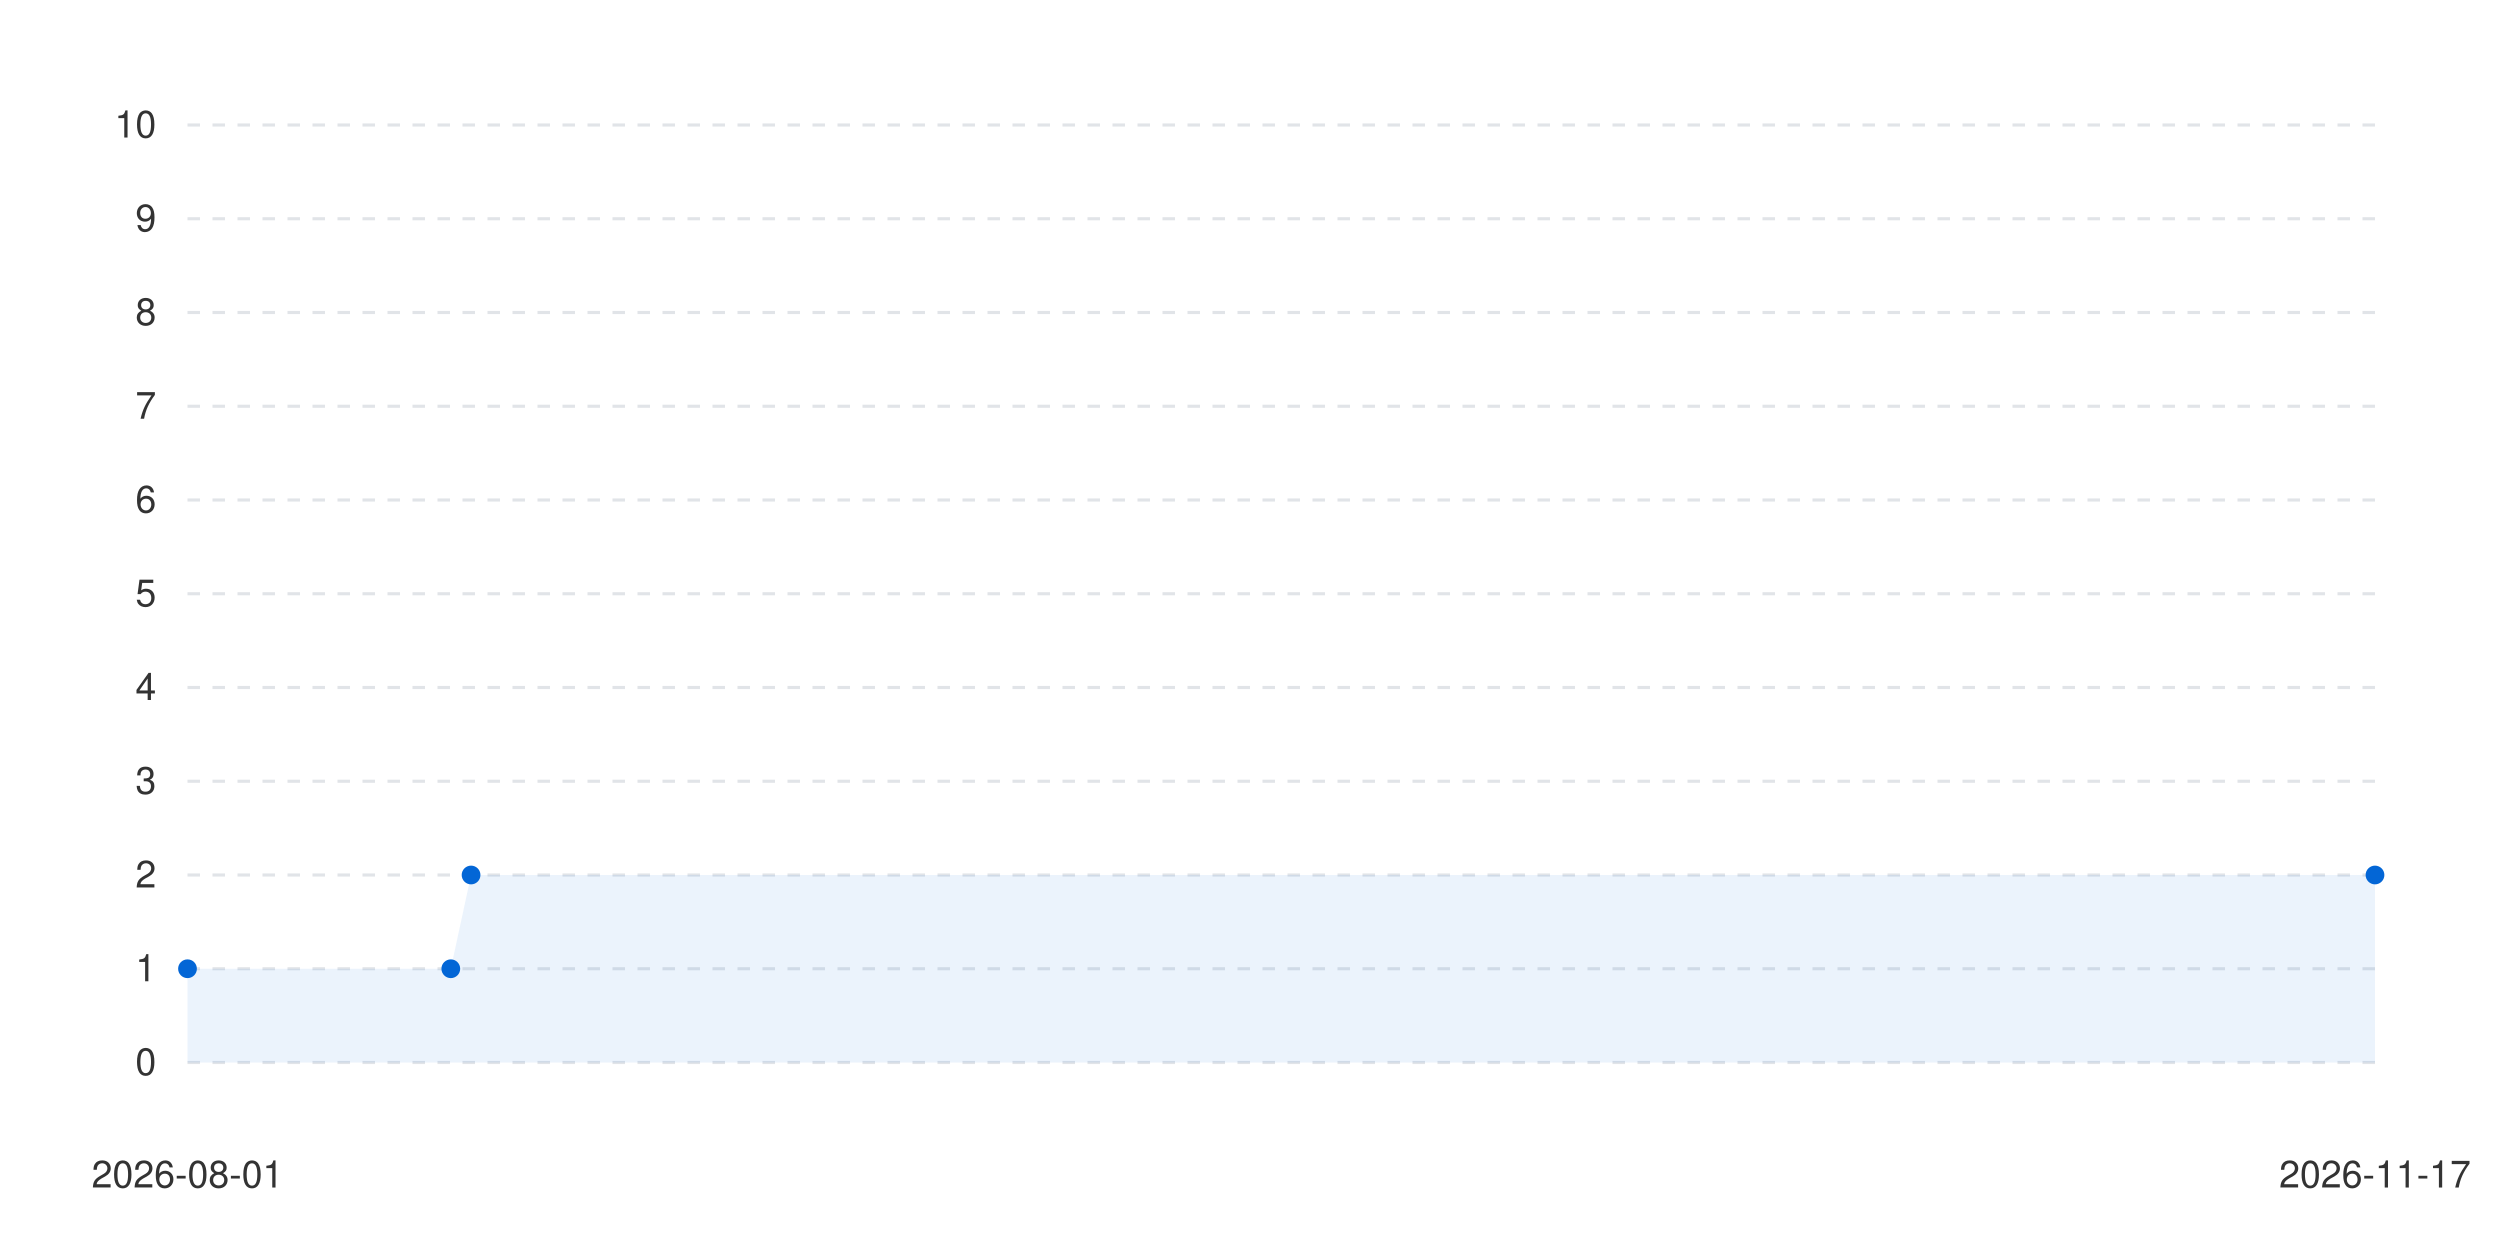
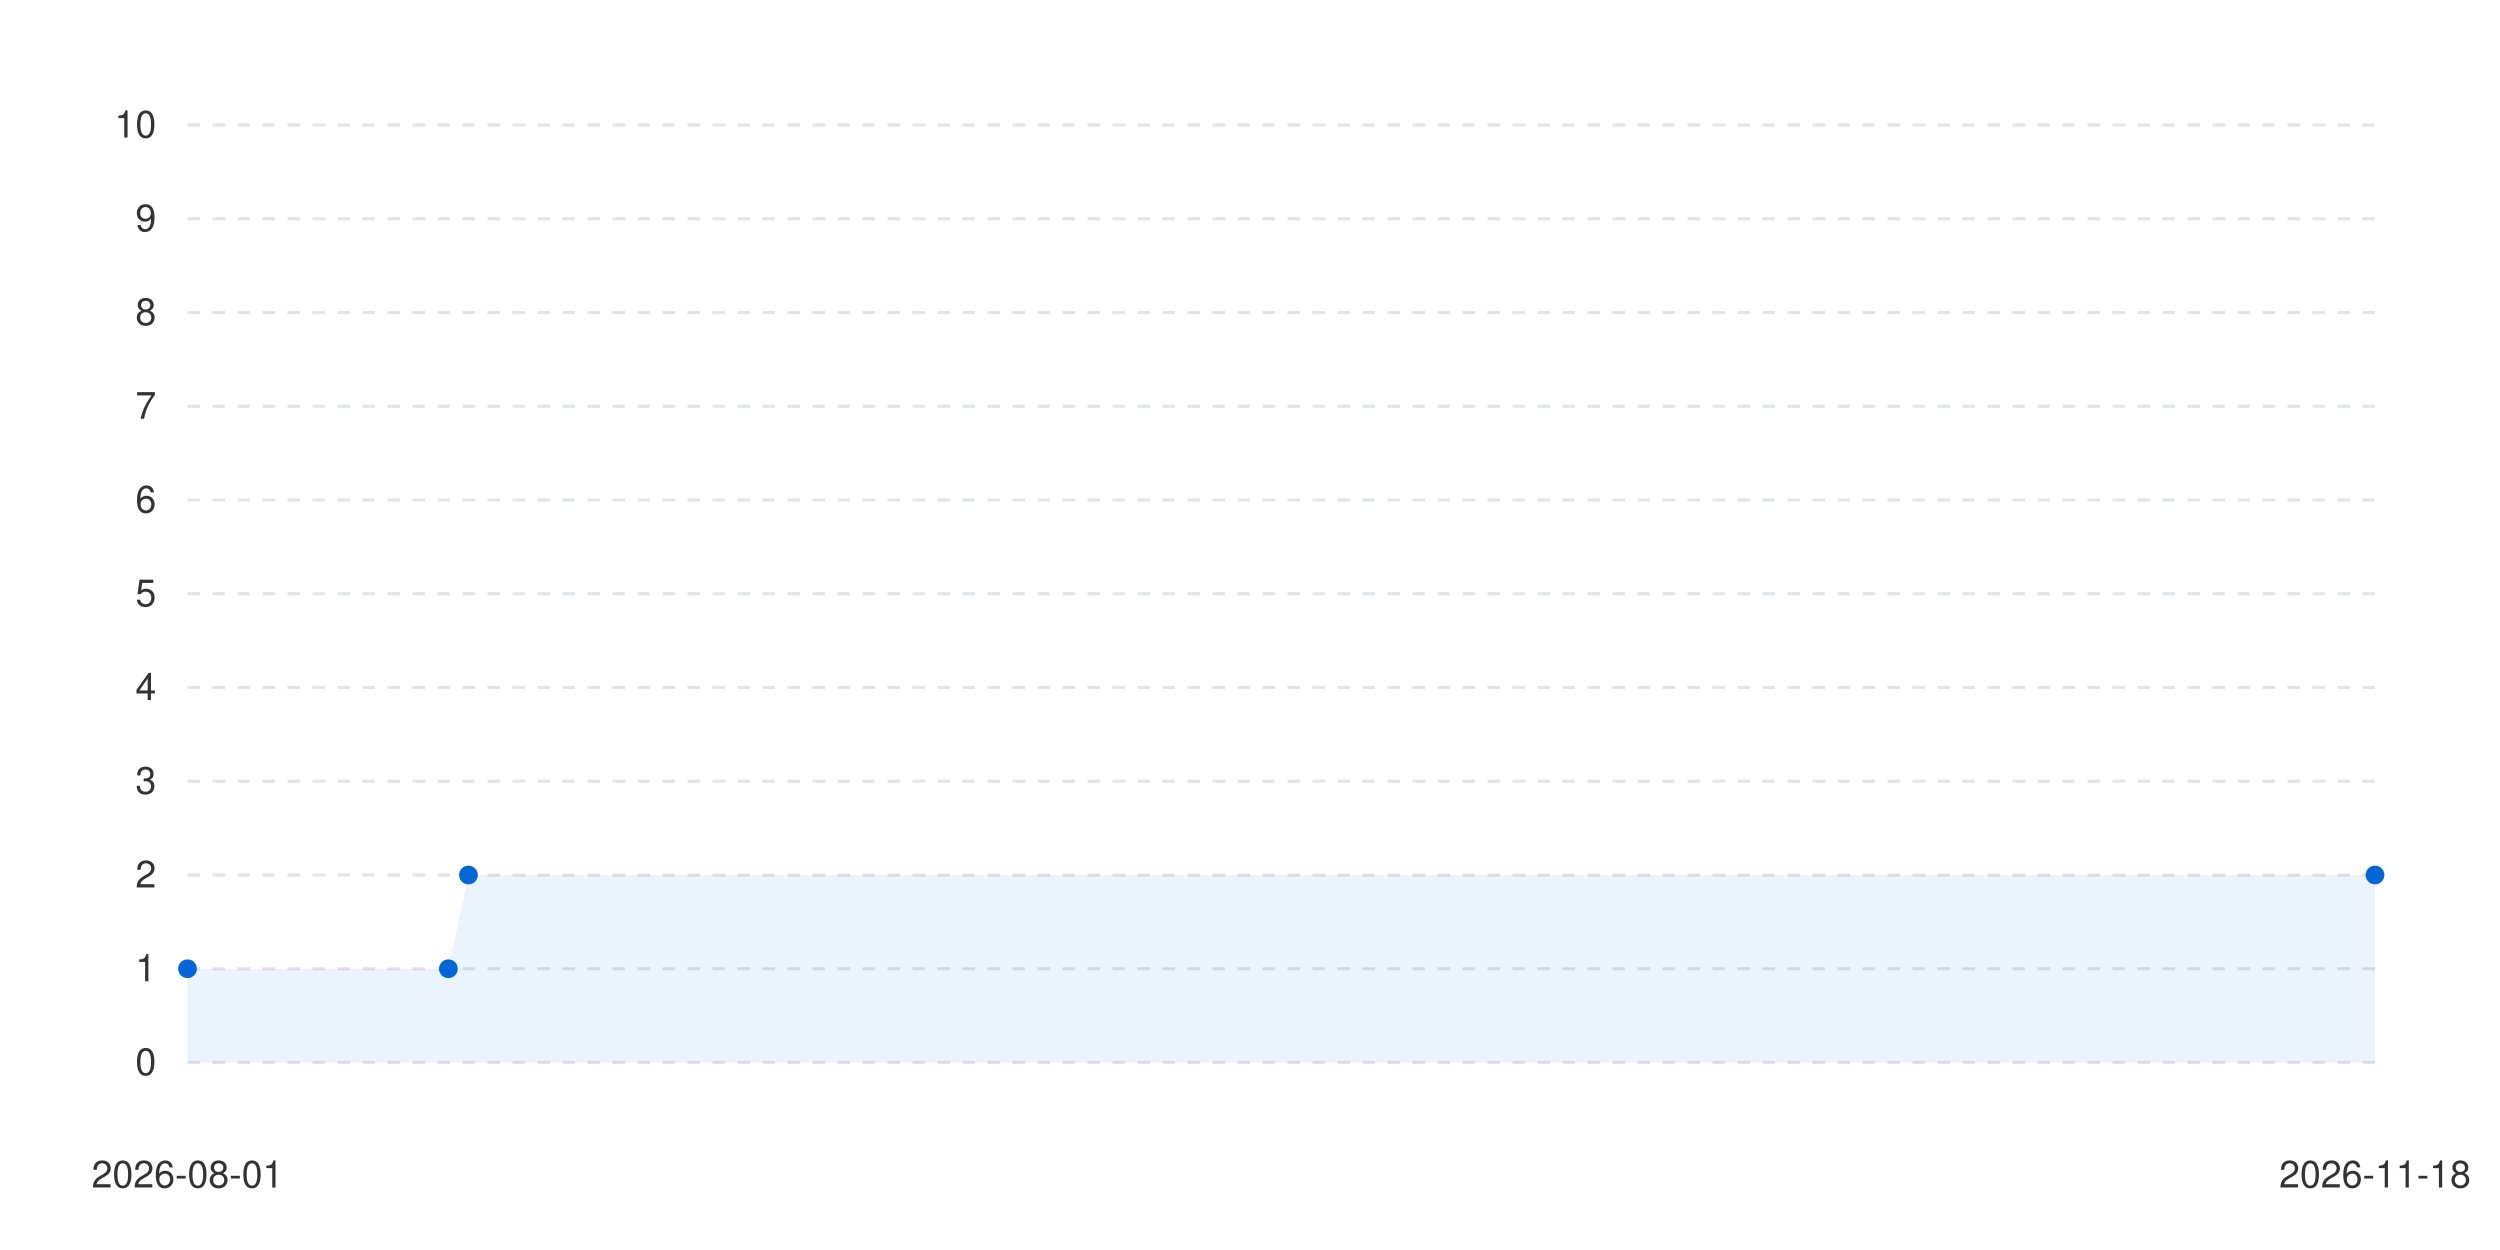
<svg xmlns="http://www.w3.org/2000/svg" viewBox="0 0 800 400" width="100%" height="auto">
  <style>
      .bg { fill: #ffffff; }
      .text { fill: #333333; font-family: -apple-system, BlinkMacSystemFont, "Segoe UI", Helvetica, Arial, sans-serif; font-size: 12px; }
      .grid { stroke: #e1e4e8; stroke-width: 1; stroke-dasharray: 4; }
      .line-anim {
        stroke-dasharray: 2000;
        stroke-dashoffset: 2000;
        animation: draw 1.2s cubic-bezier(0.4, 0, 0.2, 1) forwards;
      }
      .dot {
        transition: transform 0.2s ease, r 0.2s ease;
        cursor: pointer;
      }
      .dot:hover {
        r: 6px;
      }
      @keyframes draw {
        to { stroke-dashoffset: 0; }
      }
      @media (prefers-color-scheme: dark) {
        .bg { fill: #0d1117; }
        .text { fill: #c9d1d9; }
        .grid { stroke: #30363d; }
      }
    </style>
  <rect width="100%" height="100%" class="bg" />
  <g class="grids">
    <line x1="60" y1="340" x2="760" y2="340" class="grid" />
    <text x="50" y="344" class="text" text-anchor="end">0</text>
    <line x1="60" y1="310" x2="760" y2="310" class="grid" />
    <text x="50" y="314" class="text" text-anchor="end">1</text>
    <line x1="60" y1="280" x2="760" y2="280" class="grid" />
    <text x="50" y="284" class="text" text-anchor="end">2</text>
    <line x1="60" y1="250" x2="760" y2="250" class="grid" />
    <text x="50" y="254" class="text" text-anchor="end">3</text>
    <line x1="60" y1="220" x2="760" y2="220" class="grid" />
    <text x="50" y="224" class="text" text-anchor="end">4</text>
    <line x1="60" y1="190" x2="760" y2="190" class="grid" />
    <text x="50" y="194" class="text" text-anchor="end">5</text>
    <line x1="60" y1="160" x2="760" y2="160" class="grid" />
    <text x="50" y="164" class="text" text-anchor="end">6</text>
    <line x1="60" y1="130" x2="760" y2="130" class="grid" />
    <text x="50" y="134" class="text" text-anchor="end">7</text>
    <line x1="60" y1="100" x2="760" y2="100" class="grid" />
    <text x="50" y="104" class="text" text-anchor="end">8</text>
    <line x1="60" y1="70" x2="760" y2="70" class="grid" />
    <text x="50" y="74" class="text" text-anchor="end">9</text>
    <line x1="60" y1="40" x2="760" y2="40" class="grid" />
    <text x="50" y="44" class="text" text-anchor="end">10</text>
  </g>
  <g class="labels">
    <text x="60" y="380" class="text" text-anchor="middle">2026-08-01</text>
-     <text x="760" y="380" class="text" text-anchor="middle">2026-11-17</text>
+     <text x="760" y="380" class="text" text-anchor="middle">2026-11-18</text>
  </g>
  <g class="series-group series-0">
-     <path d="M 60 310 L 144.259 310 L 150.741 280 L 760 280 L 760 340 L 60 340 Z" fill="#0366d6" fill-opacity="0.08" class="area" />
-     <path d="M 60 310 L 144.259 310 L 150.741 280 L 760 280" stroke="#0366d6" stroke-width="2.5" fill="none" stroke-linecap="round" stroke-linejoin="round" class="line line-anim" />
+     <path d="M 60 310 L 143.486 310 L 149.908 280 L 760 280 L 760 340 L 60 340 Z" fill="#0366d6" fill-opacity="0.08" class="area" />
+     <path d="M 60 310 L 143.486 310 L 149.908 280 L 760 280" stroke="#0366d6" stroke-width="2.5" fill="none" stroke-linecap="round" stroke-linejoin="round" class="line line-anim" />
    <g class="dots">
      <circle cx="60" cy="310" r="3" fill="#0366d6" class="dot" />
-       <circle cx="144.259" cy="310" r="3" fill="#0366d6" class="dot" />
-       <circle cx="150.741" cy="280" r="3" fill="#0366d6" class="dot" />
+       <circle cx="143.486" cy="310" r="3" fill="#0366d6" class="dot" />
+       <circle cx="149.908" cy="280" r="3" fill="#0366d6" class="dot" />
      <circle cx="760" cy="280" r="3" fill="#0366d6" class="dot" />
    </g>
  </g>
</svg>
